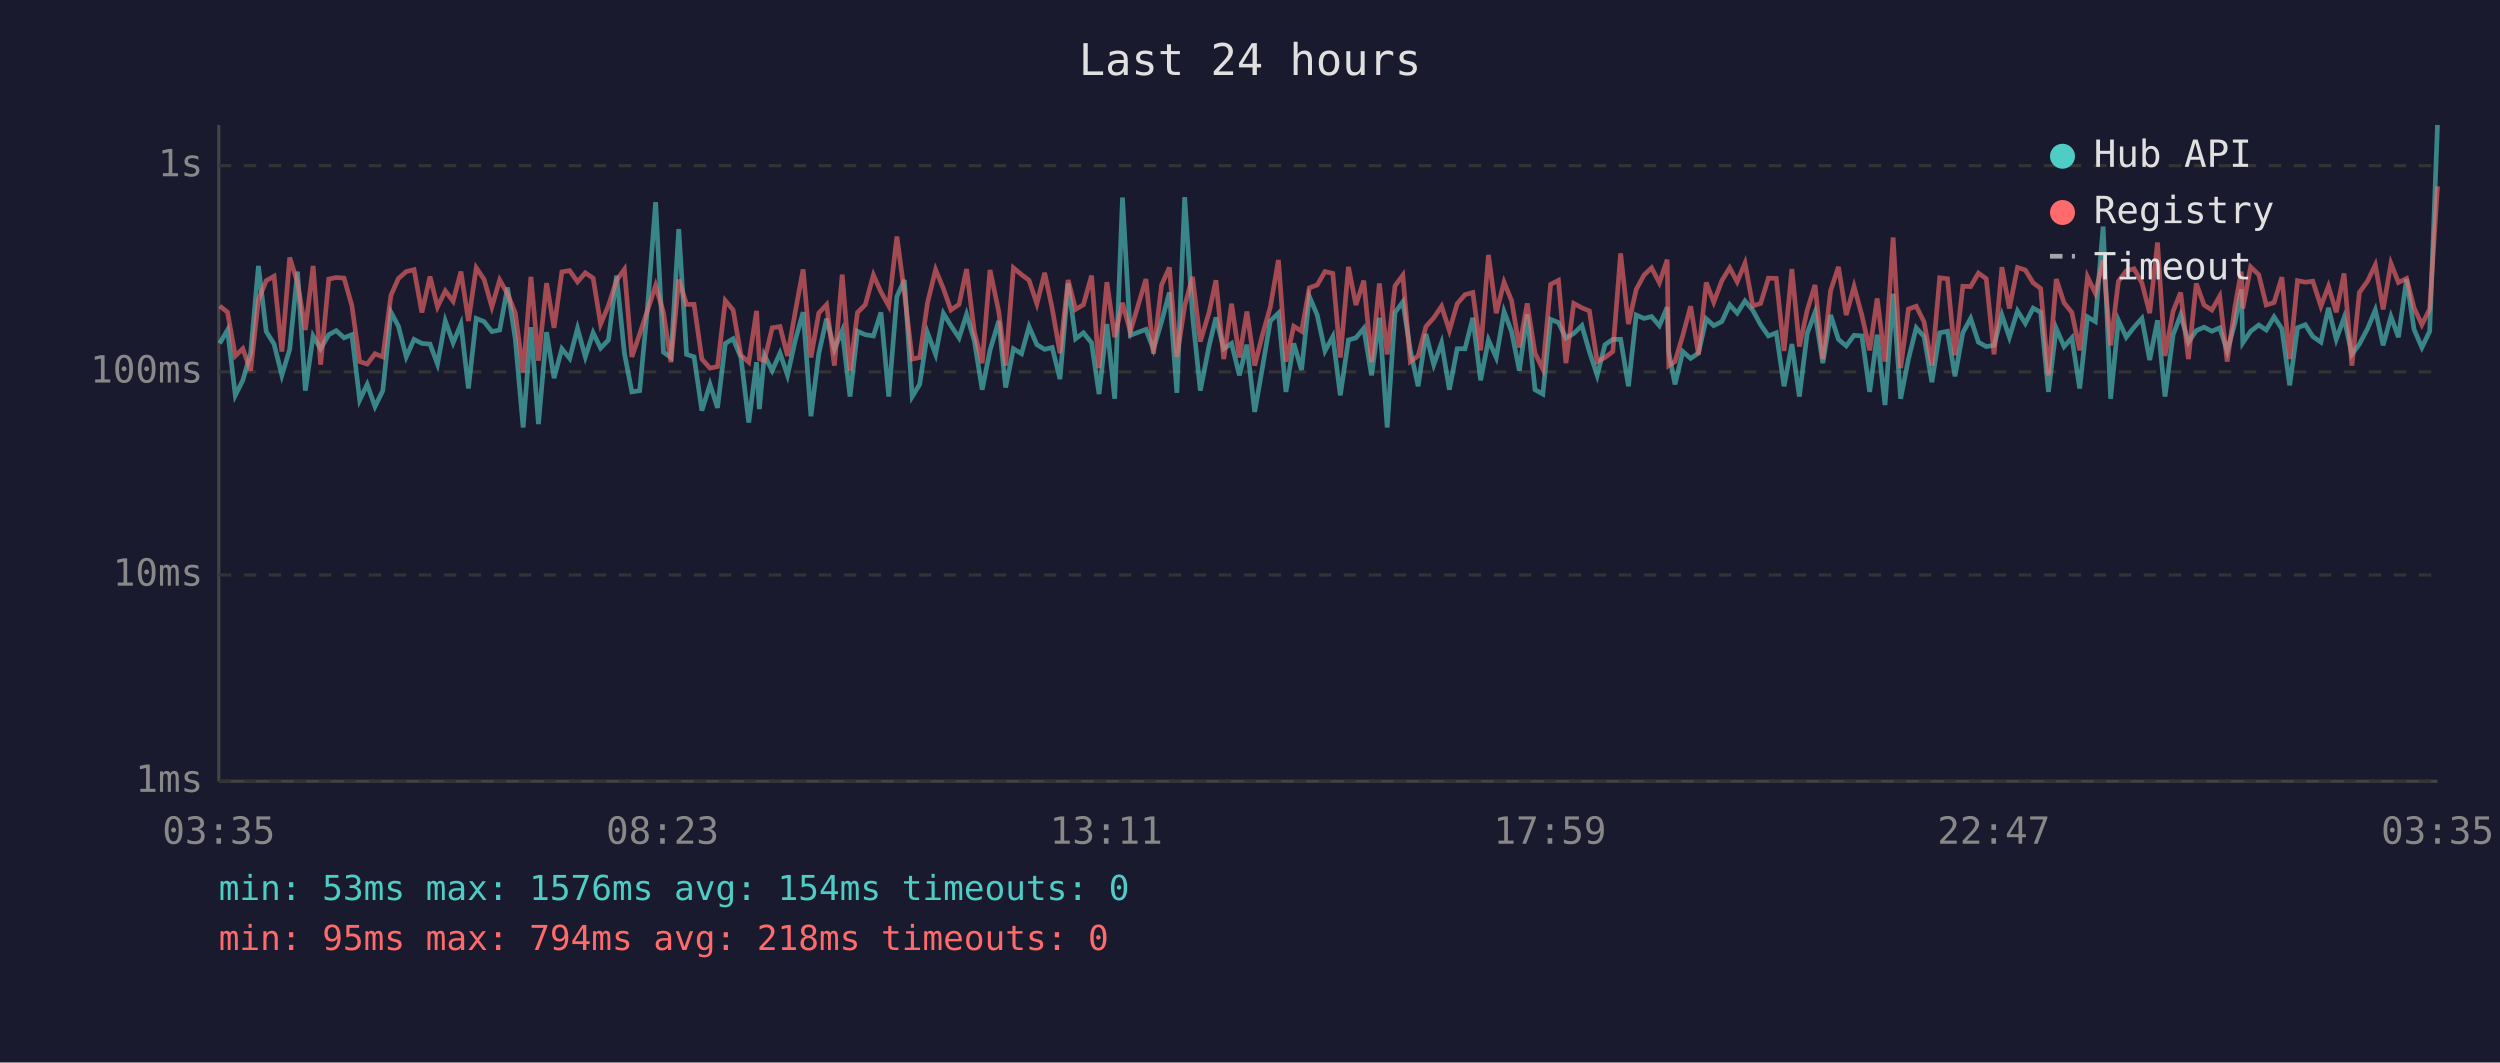
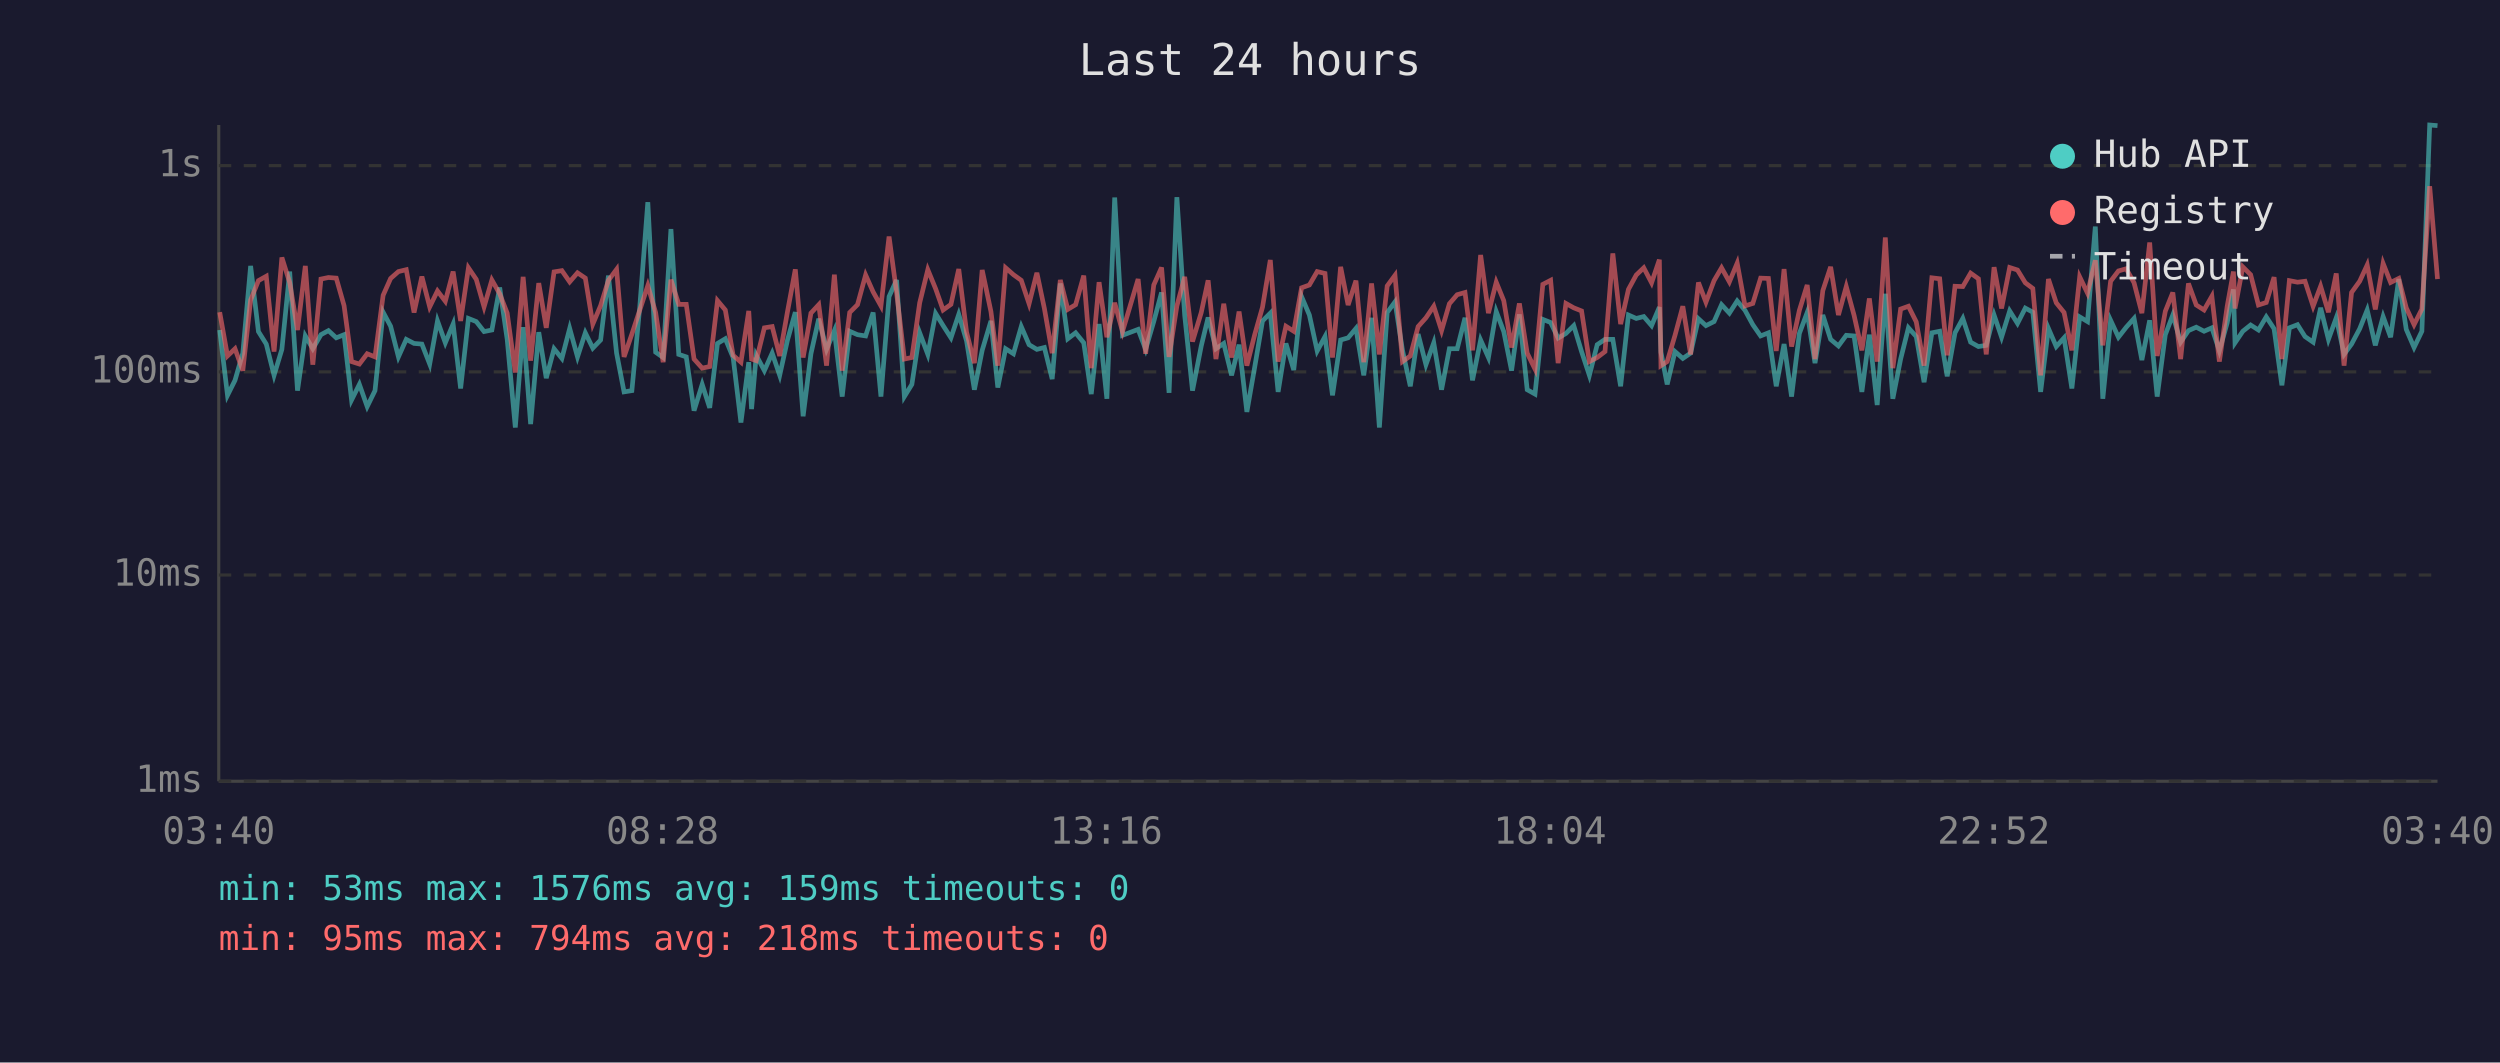
<svg xmlns="http://www.w3.org/2000/svg" viewBox="0 0 800 340" font-family="monospace" font-size="12">
  <rect width="800" height="340" fill="#1a1a2e" />
  <text x="400" y="24" fill="#e0e0e0" font-size="14" text-anchor="middle">Last 24 hours</text>
  <line x1="70" y1="40" x2="70" y2="250" stroke="#444" stroke-width="1" />
  <line x1="70" y1="250" x2="780" y2="250" stroke="#444" stroke-width="1" />
  <line x1="70" y1="250" x2="780" y2="250" stroke="#333" stroke-width="1" stroke-dasharray="4" />
  <text x="65" y="250" fill="#888" text-anchor="end" dominant-baseline="middle">1ms</text>
  <line x1="70" y1="184" x2="780" y2="184" stroke="#333" stroke-width="1" stroke-dasharray="4" />
  <text x="65" y="184" fill="#888" text-anchor="end" dominant-baseline="middle">10ms</text>
  <line x1="70" y1="119" x2="780" y2="119" stroke="#333" stroke-width="1" stroke-dasharray="4" />
  <text x="65" y="119" fill="#888" text-anchor="end" dominant-baseline="middle">100ms</text>
  <line x1="70" y1="53" x2="780" y2="53" stroke="#333" stroke-width="1" stroke-dasharray="4" />
  <text x="65" y="53" fill="#888" text-anchor="end" dominant-baseline="middle">1s</text>
-   <text x="70" y="270" fill="#888" text-anchor="middle">03:35</text>
-   <text x="212" y="270" fill="#888" text-anchor="middle">08:23</text>
-   <text x="354" y="270" fill="#888" text-anchor="middle">13:11</text>
-   <text x="496" y="270" fill="#888" text-anchor="middle">17:59</text>
-   <text x="638" y="270" fill="#888" text-anchor="middle">22:47</text>
-   <text x="780" y="270" fill="#888" text-anchor="middle">03:35</text>
-   <polyline points="70.3,109.9 72.8,105.6 75.3,126.5 77.7,121.7 80.2,113.0 82.7,85.1 85.2,106.1 87.7,110.1 90.2,120.1 92.7,111.8 95.2,86.9 97.7,125.0 100.2,107.5 102.6,111.6 105.2,107.1 107.6,105.8 110.1,108.1 112.6,107.1 115.1,128.0 117.5,123.0 120.0,130.1 122.5,125.0 125.1,99.9 127.5,104.4 130.0,114.2 132.5,108.6 135.0,109.9 137.6,110.1 140.0,116.5 142.5,102.7 145.0,109.7 147.5,103.7 149.9,124.3 152.4,101.9 154.9,102.9 157.4,106.1 159.9,105.6 162.4,92.0 164.9,108.6 167.4,136.8 169.9,104.7 172.3,135.7 174.9,106.3 177.3,121.0 179.8,111.6 182.3,114.7 184.8,105.1 187.3,114.2 189.8,106.5 192.2,111.4 194.7,108.8 197.3,88.2 199.8,113.0 202.2,125.4 204.7,125.0 207.2,98.5 209.8,64.7 212.3,112.7 214.7,114.4 217.2,73.3 219.7,113.4 222.1,114.2 224.6,131.4 227.2,123.0 229.6,130.5 232.1,109.9 234.6,108.4 237.1,114.4 239.6,135.2 242.1,115.9 243.0,130.9 244.6,113.7 247.1,118.6 249.6,113.0 252.0,120.1 254.5,108.8 257.0,99.9 259.5,133.2 262.0,113.2 264.5,102.0 267.0,111.8 269.5,105.8 272.0,126.9 274.4,106.0 276.9,107.1 279.5,107.5 281.9,100.0 284.4,126.9 287.0,94.9 289.4,89.6 291.9,126.9 294.3,123.0 296.8,106.5 299.4,113.4 301.9,100.3 304.3,104.2 306.9,108.1 309.3,100.6 311.8,109.1 314.3,124.7 316.8,112.1 319.6,102.7 321.8,124.0 324.3,111.6 326.9,113.2 329.3,104.5 331.8,110.3 334.3,111.8 336.7,111.2 339.2,121.3 341.8,90.7 344.2,108.4 346.7,106.5 349.3,109.7 351.7,126.1 354.2,103.7 356.7,127.6 359.2,63.2 361.7,107.3 366.7,105.4 369.1,111.8 371.7,102.9 374.2,93.6 376.6,125.7 379.1,63.1 381.6,100.9 384.1,125.0 386.9,110.7 389.1,101.6 391.6,111.6 394.1,109.9 396.6,120.1 399.0,110.3 401.5,131.8 404.0,117.5 406.5,102.7 409.1,100.2 411.5,125.4 414.0,109.9 416.5,118.4 419.0,94.9 421.5,100.8 424.0,112.3 426.5,107.7 428.9,126.5 431.5,108.8 433.9,108.1 436.4,105.1 438.9,120.1 441.4,101.7 443.9,136.8 446.4,100.0 448.9,96.6 451.3,112.1 453.8,123.6 456.3,106.9 458.8,116.7 461.3,109.7 463.8,124.7 466.3,111.6 468.8,111.6 471.3,101.7 473.8,121.7 476.3,108.8 478.8,114.4 481.3,99.7 483.7,106.1 486.2,118.6 488.7,100.6 491.2,124.7 493.7,126.1 496.2,102.2 498.7,103.2 501.1,108.2 503.6,106.7 506.2,104.2 508.6,112.5 511.1,120.1 513.6,110.3 516.1,108.6 518.6,108.6 521.1,123.6 523.6,100.8 526.1,101.9 528.5,101.3 531.0,104.2 533.5,98.3 534.0,112.7 536.0,123.0 538.5,112.5 541.0,114.7 543.5,113.0 546.0,102.0 548.4,104.2 551.0,102.9 553.5,97.5 555.9,100.2 558.4,96.3 560.9,99.3 563.4,103.9 565.9,107.5 568.4,106.5 570.9,123.6 573.4,110.1 575.8,126.9 578.3,106.7 580.8,100.0 583.3,116.2 585.8,100.8 588.3,108.6 590.8,110.7 593.3,107.3 595.8,107.5 598.3,125.4 600.7,107.1 603.2,129.6 605.8,94.0 608.2,127.6 610.7,114.9 613.2,104.9 615.7,107.7 618.2,122.3 620.7,106.5 623.2,106.0 625.6,120.4 628.1,106.5 630.6,101.9 633.1,109.5 635.6,110.9 638.1,110.5 640.6,100.8 643.0,107.9 645.6,99.5 648.1,103.5 650.6,98.6 653.0,99.9 655.5,125.4 658.0,105.1 660.5,110.9 663.0,108.1 665.5,124.3 668.0,101.4 670.5,102.9 673.0,72.5 675.4,127.6 677.9,102.5 680.4,107.9 682.9,104.7 685.4,101.9 687.9,115.2 690.4,102.5 692.8,126.9 695.4,107.1 697.8,100.8 700.3,109.5 702.8,105.8 705.3,104.7 707.8,106.0 710.3,104.9 712.7,112.3 715.2,103.3 717.2,92.6 717.7,109.7 720.2,106.0 722.8,104.0 725.2,105.6 727.7,101.4 730.2,105.2 732.7,123.3 735.2,104.9 737.7,103.9 740.1,107.7 742.7,109.5 745.1,98.5 747.6,108.6 750.1,101.7 752.6,113.4 755.0,110.1 757.6,105.2 760.1,99.2 762.6,110.5 765.1,101.3 767.5,107.9 770.1,89.3 772.5,105.4 775.0,111.2 777.5,106.0 780.0,40.0" fill="none" stroke="#4ecdc4" stroke-width="1.5" opacity="0.6" />
-   <polyline points="70.3,97.9 72.8,99.9 75.3,113.9 77.7,111.6 80.2,118.6 82.7,96.0 85.2,89.8 87.7,88.4 90.2,112.5 92.7,82.4 95.2,90.4 97.7,105.6 100.2,85.1 102.6,116.7 105.2,89.3 107.6,88.8 110.1,89.0 112.6,97.8 115.1,115.7 117.5,116.5 120.0,113.2 122.5,114.2 125.1,94.5 127.5,89.1 130.0,86.9 132.5,86.3 135.0,100.0 137.6,88.5 140.0,98.2 142.5,93.1 145.0,96.4 147.5,86.9 149.9,102.7 152.4,85.7 154.9,89.4 157.4,98.2 159.9,89.6 162.4,94.0 164.9,100.2 167.4,119.2 169.9,88.6 172.3,115.4 174.9,90.6 177.3,104.9 179.8,87.0 182.3,86.6 184.8,90.2 187.3,87.3 189.8,89.0 192.2,103.7 194.7,97.8 197.3,89.7 199.8,86.2 202.2,114.2 204.7,106.9 207.2,99.3 209.8,91.4 212.3,100.0 214.7,115.9 217.2,89.5 219.7,97.4 222.1,97.4 224.6,114.9 227.2,117.8 229.6,117.3 232.1,96.2 234.6,99.2 237.1,113.7 239.6,115.9 242.1,99.5 243.0,114.9 244.6,115.4 247.1,104.9 249.6,104.5 252.0,113.9 254.5,99.7 257.0,86.2 259.5,114.4 262.0,100.2 264.5,97.5 267.0,117.0 269.5,87.9 272.0,118.6 274.4,100.0 276.9,97.5 279.5,88.0 281.9,93.4 284.4,97.9 287.0,75.7 289.4,93.6 291.9,114.9 294.3,114.4 296.8,96.9 299.4,86.3 301.9,92.4 304.3,99.2 306.9,97.4 309.3,86.1 311.8,106.3 314.3,116.2 316.8,86.4 319.6,99.7 321.8,117.0 324.3,85.7 326.9,87.9 329.3,89.7 331.8,97.2 334.3,87.3 336.7,98.7 339.2,113.0 341.8,89.6 344.2,99.0 346.7,97.5 349.3,88.2 351.7,117.8 354.2,90.3 356.7,107.9 359.2,96.9 361.7,106.1 366.7,89.3 369.1,113.2 371.7,91.2 374.2,85.6 376.6,114.2 379.1,97.9 381.6,88.6 384.1,109.3 386.9,100.0 389.1,89.7 391.6,114.9 394.1,97.2 396.6,114.4 399.0,99.7 401.5,117.0 404.0,107.1 406.5,98.3 409.1,83.2 411.5,115.7 414.0,104.4 416.5,106.0 419.0,92.1 421.5,91.2 424.0,86.9 426.5,87.5 428.9,114.4 431.5,85.4 433.9,97.6 436.4,89.8 438.9,115.9 441.4,90.7 443.9,113.4 446.4,91.5 448.9,88.1 451.3,115.7 453.8,113.9 456.3,104.5 458.8,101.7 461.3,98.0 463.8,105.8 466.3,97.2 468.8,94.3 471.3,93.6 473.8,112.1 476.3,81.6 478.8,100.2 481.3,90.3 483.7,96.2 486.2,111.2 488.7,97.1 491.2,113.0 493.7,118.1 496.2,91.0 498.7,89.7 501.1,116.2 503.6,97.1 506.2,98.5 508.6,99.5 511.1,115.7 513.6,114.4 516.1,112.5 518.6,81.1 521.1,103.7 523.6,92.6 526.1,88.0 528.5,85.7 531.0,90.5 533.5,83.1 534.0,117.0 536.0,115.7 538.5,107.3 541.0,98.0 543.5,113.4 546.0,90.4 548.4,96.7 551.0,89.8 553.5,85.7 555.9,90.2 558.4,84.2 560.9,97.9 563.4,97.1 565.9,89.0 568.4,89.1 570.9,112.3 573.4,86.1 575.8,110.9 578.3,99.3 580.8,91.2 583.3,114.9 585.8,93.0 588.3,85.4 590.8,100.8 593.3,91.7 595.8,100.9 598.3,112.1 600.7,95.5 603.2,115.7 605.8,76.0 608.2,117.8 610.7,98.9 613.2,98.0 615.7,103.0 618.2,117.0 620.7,88.9 623.2,89.2 625.6,113.7 628.1,91.6 630.6,91.7 633.1,87.4 635.6,89.2 638.1,113.4 640.6,85.5 643.0,98.7 645.6,85.6 648.1,86.4 650.6,90.5 653.0,92.3 655.5,120.1 658.0,89.3 660.5,96.9 663.0,100.0 665.5,112.1 668.0,88.6 670.5,93.8 673.0,83.3 675.4,110.5 677.9,90.0 680.4,86.7 682.9,86.0 685.4,90.5 687.9,100.2 690.4,77.6 692.8,113.9 695.4,99.6 697.8,93.6 700.3,114.9 702.8,90.7 705.3,97.6 707.8,99.2 710.3,94.8 712.7,115.7 715.2,98.0 717.2,86.9 717.7,98.7 720.2,85.4 722.8,87.9 725.2,97.6 727.7,96.8 730.2,88.7 732.7,114.9 735.2,89.8 737.7,90.3 740.1,90.0 742.7,98.0 745.1,91.6 747.6,99.9 750.1,87.5 752.6,117.0 755.0,93.6 757.6,90.0 760.1,84.8 762.6,99.0 765.1,84.3 767.5,90.4 770.1,89.1 772.5,98.5 775.0,103.9 777.5,98.9 780.0,59.6" fill="none" stroke="#ff6b6b" stroke-width="1.5" opacity="0.6" />
+   <text x="70" y="270" fill="#888" text-anchor="middle">03:40</text>
+   <text x="212" y="270" fill="#888" text-anchor="middle">08:28</text>
+   <text x="354" y="270" fill="#888" text-anchor="middle">13:16</text>
+   <text x="496" y="270" fill="#888" text-anchor="middle">18:04</text>
+   <text x="638" y="270" fill="#888" text-anchor="middle">22:52</text>
+   <text x="780" y="270" fill="#888" text-anchor="middle">03:40</text>
+   <polyline points="70.3,105.6 72.8,126.5 75.2,121.7 77.7,113.0 80.2,85.1 82.7,106.1 85.2,110.1 87.7,120.1 90.2,111.8 92.7,86.9 95.2,125.0 97.7,107.5 100.1,111.6 102.7,107.1 105.1,105.8 107.6,108.1 110.1,107.1 112.5,128.0 115.0,123.0 117.5,130.1 120.0,125.0 122.6,99.9 125.0,104.4 127.5,114.2 130.0,108.6 132.5,109.9 135.0,110.1 137.5,116.5 140.0,102.7 142.5,109.7 145.0,103.7 147.4,124.3 149.9,101.9 152.4,102.9 154.9,106.1 157.4,105.6 159.9,92.0 162.3,108.6 164.9,136.8 167.4,104.7 169.8,135.7 172.4,106.3 174.8,121.0 177.3,111.6 179.8,114.7 182.3,105.1 184.8,114.2 187.3,106.5 189.7,111.4 192.2,108.8 194.7,88.2 197.3,113.0 199.7,125.4 202.2,125.0 204.7,98.5 207.3,64.7 209.8,112.7 212.2,114.4 214.7,73.3 217.2,113.4 219.6,114.2 222.1,131.4 224.7,123.0 227.1,130.5 229.6,109.9 232.1,108.4 234.6,114.4 237.1,135.2 239.6,115.9 240.5,130.9 242.0,113.7 244.6,118.6 247.1,113.0 249.5,120.1 252.0,108.8 254.5,99.9 257.0,133.2 259.5,113.2 262.0,102.0 264.5,111.8 267.0,105.8 269.5,126.9 271.9,106.0 274.4,107.1 277.0,107.5 279.4,100.0 281.9,126.9 284.5,94.9 286.9,89.6 289.4,126.9 291.8,123.0 294.3,106.5 296.9,113.4 299.4,100.3 301.8,104.2 304.3,108.1 306.8,100.6 309.3,109.1 311.8,124.7 314.3,112.1 317.1,102.7 319.3,124.0 321.8,111.6 324.3,113.2 326.8,104.5 329.3,110.3 331.8,111.8 334.2,111.2 336.7,121.3 339.3,90.7 341.7,108.4 344.2,106.5 346.8,109.7 349.2,126.1 351.7,103.7 354.2,127.6 356.7,63.2 359.2,107.3 364.2,105.4 366.6,111.8 369.2,102.9 371.7,93.6 374.1,125.7 376.6,63.1 379.1,100.9 381.6,125.0 384.4,110.7 386.6,101.6 389.1,111.6 391.6,109.9 394.1,120.1 396.5,110.3 399.0,131.8 401.5,117.5 404.0,102.7 406.5,100.2 409.0,125.4 411.5,109.9 414.0,118.4 416.5,94.9 419.0,100.8 421.5,112.3 424.0,107.7 426.4,126.5 429.0,108.8 431.4,108.1 433.9,105.1 436.4,120.1 438.9,101.7 441.4,136.8 443.9,100.0 446.4,96.6 448.8,112.1 451.3,123.6 453.8,106.9 456.3,116.7 458.8,109.7 461.3,124.7 463.8,111.6 466.3,111.6 468.8,101.7 471.2,121.7 473.8,108.8 476.3,114.4 478.8,99.7 481.2,106.1 483.7,118.6 486.2,100.6 488.7,124.7 491.2,126.1 493.7,102.2 496.2,103.2 498.6,108.2 501.1,106.7 503.6,104.2 506.1,112.5 508.6,120.1 511.1,110.3 513.6,108.6 516.1,108.6 518.6,123.6 521.1,100.8 523.6,101.9 526.0,101.3 528.5,104.2 531.0,98.3 531.5,112.7 533.5,123.0 536.0,112.5 538.5,114.7 541.0,113.0 543.5,102.0 545.9,104.2 548.5,102.9 550.9,97.5 553.4,100.2 555.9,96.3 558.4,99.3 560.9,103.9 563.4,107.5 565.9,106.5 568.4,123.6 570.9,110.1 573.3,126.9 575.8,106.7 578.3,100.0 580.8,116.2 583.3,100.8 585.8,108.6 588.3,110.7 590.8,107.3 593.3,107.5 595.8,125.4 598.2,107.1 600.7,129.6 603.3,94.0 605.7,127.6 608.2,114.9 610.7,104.9 613.2,107.7 615.7,122.3 618.2,106.5 620.7,106.0 623.1,120.4 625.6,106.5 628.1,101.9 630.6,109.5 633.1,110.9 635.6,110.5 638.1,100.8 640.5,107.9 643.1,99.5 645.6,103.5 648.1,98.6 650.5,99.9 653.0,125.4 655.5,105.1 658.0,110.9 660.5,108.1 663.0,124.3 665.5,101.4 668.0,102.9 670.5,72.5 672.9,127.6 675.4,102.5 677.9,107.9 680.4,104.7 682.9,101.9 685.4,115.2 687.9,102.5 690.3,126.9 692.9,107.1 695.3,100.8 697.8,109.5 700.3,105.8 702.8,104.7 705.3,106.0 707.8,104.9 710.2,112.3 712.7,103.3 714.7,92.6 715.2,109.7 717.7,106.0 720.2,104.0 722.7,105.6 725.2,101.4 727.7,105.2 730.2,123.3 732.6,104.9 735.2,103.9 737.6,107.7 740.2,109.5 742.6,98.5 745.1,108.6 747.6,101.7 750.1,113.4 752.5,110.1 755.1,105.2 757.5,99.2 760.1,110.5 762.6,101.3 765.0,107.9 767.6,89.3 770.0,105.4 772.5,111.2 775.0,106.0 777.5,40.0 780.0,40.2" fill="none" stroke="#4ecdc4" stroke-width="1.5" opacity="0.6" />
+   <polyline points="70.3,99.9 72.8,113.9 75.2,111.6 77.7,118.6 80.2,96.0 82.7,89.8 85.2,88.4 87.7,112.5 90.2,82.4 92.7,90.4 95.2,105.6 97.7,85.1 100.1,116.7 102.7,89.3 105.1,88.8 107.6,89.0 110.1,97.8 112.5,115.7 115.0,116.5 117.5,113.2 120.0,114.2 122.6,94.5 125.0,89.1 127.5,86.9 130.0,86.3 132.5,100.0 135.0,88.5 137.5,98.2 140.0,93.1 142.5,96.4 145.0,86.9 147.4,102.7 149.9,85.7 152.4,89.4 154.9,98.2 157.4,89.6 159.9,94.0 162.3,100.2 164.9,119.2 167.4,88.6 169.8,115.4 172.4,90.6 174.8,104.9 177.3,87.0 179.8,86.6 182.3,90.2 184.8,87.3 187.3,89.0 189.7,103.7 192.2,97.8 194.7,89.7 197.3,86.2 199.7,114.2 202.2,106.9 204.7,99.3 207.3,91.4 209.8,100.0 212.2,115.9 214.7,89.5 217.2,97.4 219.6,97.4 222.1,114.9 224.7,117.8 227.1,117.3 229.6,96.2 232.1,99.2 234.6,113.7 237.1,115.9 239.6,99.5 240.5,114.9 242.0,115.4 244.6,104.9 247.1,104.5 249.5,113.9 252.0,99.7 254.5,86.2 257.0,114.4 259.5,100.2 262.0,97.5 264.5,117.0 267.0,87.9 269.5,118.6 271.9,100.0 274.4,97.5 277.0,88.0 279.4,93.4 281.9,97.9 284.5,75.7 286.9,93.6 289.4,114.9 291.8,114.4 294.3,96.9 296.9,86.3 299.4,92.4 301.8,99.2 304.3,97.4 306.8,86.1 309.3,106.3 311.8,116.2 314.3,86.4 317.1,99.7 319.3,117.0 321.8,85.7 324.3,87.9 326.8,89.7 329.3,97.2 331.8,87.3 334.2,98.7 336.7,113.0 339.3,89.6 341.7,99.0 344.2,97.5 346.8,88.2 349.2,117.8 351.7,90.3 354.2,107.9 356.7,96.9 359.2,106.1 364.2,89.3 366.6,113.2 369.2,91.2 371.7,85.6 374.1,114.2 376.6,97.9 379.1,88.6 381.6,109.3 384.4,100.0 386.6,89.7 389.1,114.9 391.6,97.2 394.1,114.4 396.5,99.7 399.0,117.0 401.5,107.1 404.0,98.3 406.5,83.2 409.0,115.7 411.5,104.4 414.0,106.0 416.5,92.1 419.0,91.2 421.5,86.9 424.0,87.5 426.4,114.4 429.0,85.4 431.4,97.6 433.9,89.8 436.4,115.9 438.9,90.7 441.4,113.4 443.9,91.5 446.4,88.1 448.8,115.7 451.3,113.9 453.8,104.5 456.3,101.7 458.8,98.0 461.3,105.8 463.8,97.2 466.3,94.3 468.8,93.6 471.2,112.1 473.8,81.6 476.3,100.2 478.8,90.3 481.2,96.2 483.7,111.2 486.2,97.1 488.7,113.0 491.2,118.1 493.7,91.0 496.2,89.7 498.6,116.2 501.1,97.1 503.6,98.5 506.1,99.5 508.6,115.7 511.1,114.4 513.6,112.5 516.1,81.1 518.6,103.7 521.1,92.6 523.6,88.0 526.0,85.7 528.5,90.5 531.0,83.1 531.5,117.0 533.5,115.7 536.0,107.3 538.5,98.0 541.0,113.4 543.5,90.4 545.9,96.7 548.5,89.8 550.9,85.7 553.4,90.2 555.9,84.2 558.4,97.9 560.9,97.1 563.4,89.0 565.9,89.1 568.4,112.3 570.9,86.1 573.3,110.9 575.8,99.3 578.3,91.2 580.8,114.9 583.3,93.0 585.8,85.4 588.3,100.8 590.8,91.7 593.3,100.9 595.8,112.1 598.2,95.5 600.7,115.7 603.3,76.0 605.7,117.8 608.2,98.9 610.7,98.0 613.2,103.0 615.7,117.0 618.2,88.9 620.7,89.2 623.1,113.7 625.6,91.6 628.1,91.7 630.6,87.4 633.1,89.2 635.6,113.4 638.1,85.5 640.5,98.7 643.1,85.6 645.6,86.4 648.1,90.5 650.5,92.3 653.0,120.1 655.5,89.3 658.0,96.9 660.5,100.0 663.0,112.1 665.5,88.6 668.0,93.8 670.5,83.3 672.9,110.5 675.4,90.0 677.9,86.7 680.4,86.0 682.9,90.5 685.4,100.2 687.9,77.6 690.3,113.9 692.9,99.6 695.3,93.6 697.8,114.9 700.3,90.7 702.8,97.6 705.3,99.2 707.8,94.8 710.2,115.7 712.7,98.0 714.7,86.9 715.2,98.7 717.7,85.4 720.2,87.9 722.7,97.6 725.2,96.8 727.7,88.7 730.2,114.9 732.6,89.8 735.2,90.3 737.6,90.0 740.2,98.0 742.6,91.6 745.1,99.9 747.6,87.5 750.1,117.0 752.5,93.6 755.1,90.0 757.5,84.8 760.1,99.0 762.6,84.3 765.0,90.4 767.6,89.1 770.0,98.5 772.5,103.9 775.0,98.9 777.5,59.6 780.0,89.3" fill="none" stroke="#ff6b6b" stroke-width="1.5" opacity="0.6" />
  <circle cx="660" cy="50" r="4" fill="#4ecdc4" />
  <text x="670" y="50" fill="#e0e0e0" dominant-baseline="middle">Hub API</text>
  <circle cx="660" cy="68" r="4" fill="#ff6b6b" />
  <text x="670" y="68" fill="#e0e0e0" dominant-baseline="middle">Registry</text>
  <line x1="656" y1="82" x2="664" y2="82" stroke="#e0e0e0" stroke-width="1.5" stroke-dasharray="4,3" opacity="0.7" />
  <text x="670" y="86" fill="#e0e0e0" dominant-baseline="middle">Timeout</text>
-   <text x="70" y="288" fill="#4ecdc4" font-size="11">min: 53ms  max: 1576ms  avg: 154ms  timeouts: 0</text>
+   <text x="70" y="288" fill="#4ecdc4" font-size="11">min: 53ms  max: 1576ms  avg: 159ms  timeouts: 0</text>
  <text x="70" y="304" fill="#ff6b6b" font-size="11">min: 95ms  max: 794ms  avg: 218ms  timeouts: 0</text>
</svg>
